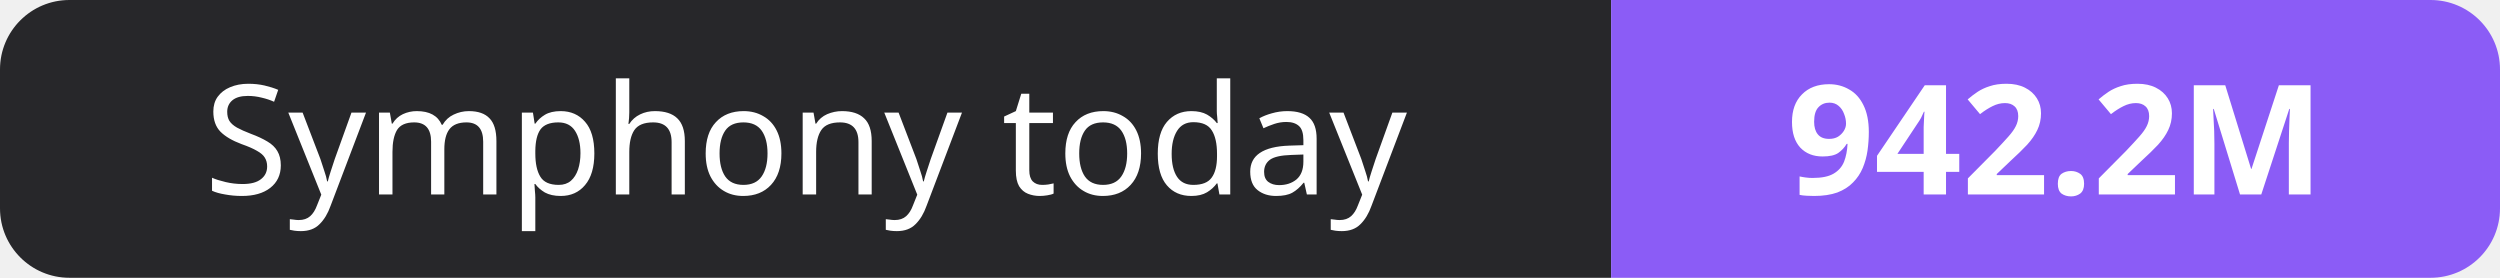
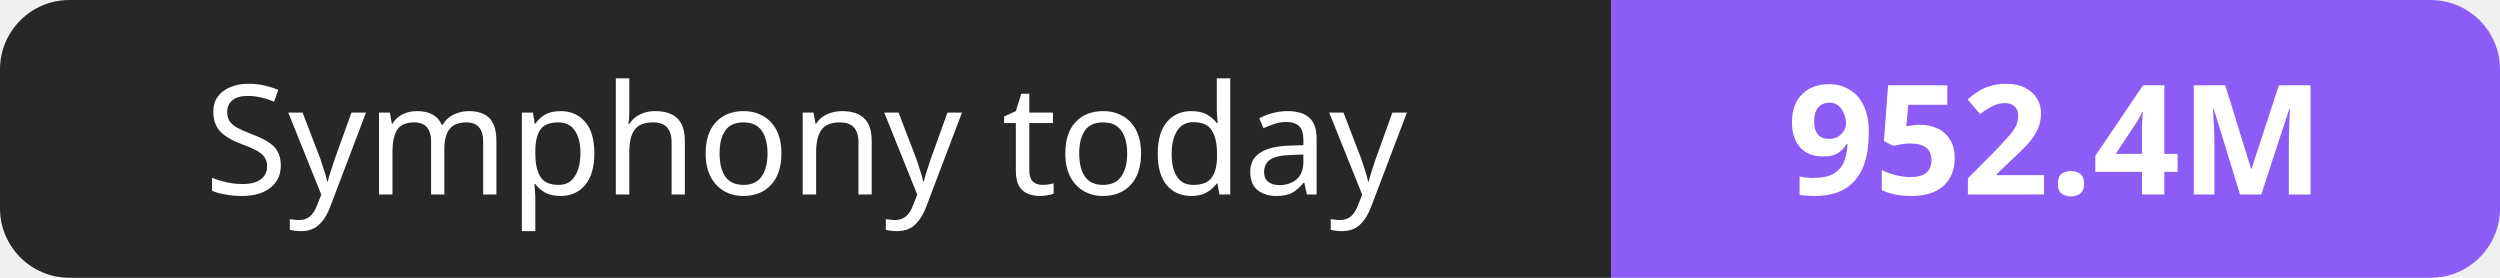
- <svg xmlns="http://www.w3.org/2000/svg" width="180" height="20" role="img" aria-label="Symphony today: 942.2M">
+ <svg xmlns="http://www.w3.org/2000/svg" width="180" height="20" role="img" aria-label="Symphony today: 952.4M">
  <clipPath id="r">
    <rect width="180" height="20" rx="5" fill="#fff" />
  </clipPath>
  <g clip-path="url(#r)">
    <rect width="116" height="20" fill="#27272a" />
    <rect x="116" width="64" height="20" fill="#8b5cf6" />
  </g>
  <g fill="#fff" text-anchor="middle" font-family="Verdana,Geneva,sans-serif" font-size="11">
    <text x="58.0" y="14">Symphony today</text>
-     <text x="148.0" y="14" font-weight="700">942.2M</text>
+     <text x="148.0" y="14" font-weight="700">952.4M</text>
  </g>
</svg>
